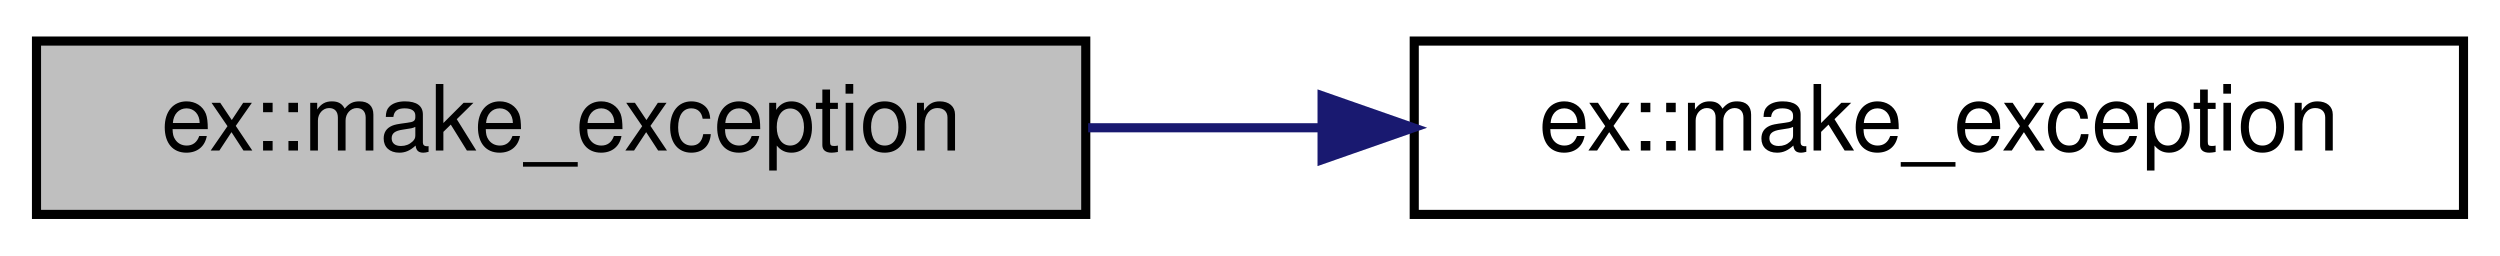
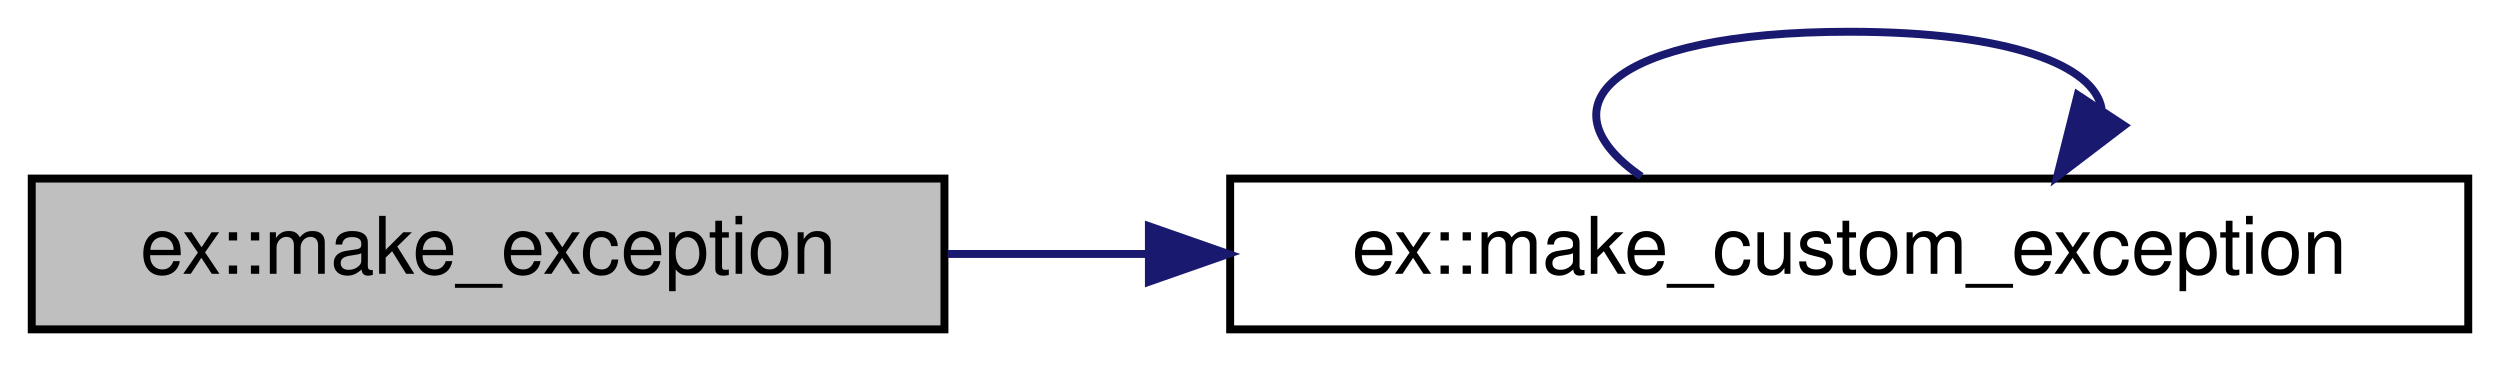
- <svg xmlns="http://www.w3.org/2000/svg" xmlns:xlink="http://www.w3.org/1999/xlink" width="274pt" height="28pt" viewBox="0.00 0.00 274.00 28.00">
-   <g id="graph0" class="graph" transform="scale(1 1) rotate(0) translate(4 24)">
+ <svg xmlns="http://www.w3.org/2000/svg" xmlns:xlink="http://www.w3.org/1999/xlink" width="315pt" height="46pt" viewBox="0.00 0.00 315.00 46.00">
+   <g id="graph0" class="graph" transform="scale(1 1) rotate(0) translate(4 42)">
    <g id="node1" class="node">
      <g id="a_node1">
        <a xlink:title="Create an exception with a given message.">
          <polygon fill="#bfbfbf" stroke="black" points="0,-0.5 0,-19.5 115,-19.5 115,-0.5 0,-0.5" />
          <text text-anchor="middle" x="57.5" y="-7.5" font-family="Helvetica,sans-Serif" font-size="10.00">ex::make_exception</text>
        </a>
      </g>
    </g>
    <g id="node2" class="node">
      <g id="a_node2">
-         <a xlink:href="namespaceex.html#aa8c8b2efaa10efa8331d5ee2b2d8197d" target="_top" xlink:title="Construct a custom exception type without a message.   The exception type must be trivially construct...">
-           <polygon fill="none" stroke="black" points="151,-0.5 151,-19.5 266,-19.5 266,-0.5 151,-0.5" />
-           <text text-anchor="middle" x="208.5" y="-7.5" font-family="Helvetica,sans-Serif" font-size="10.00">ex::make_exception</text>
+         <a xlink:href="namespaceex.html#a5cccd7262d57daafb09710d952aac1ea" target="_top" xlink:title="Create a custom exception type with the given arguments as a message.">
+           <polygon fill="none" stroke="black" points="151,-0.5 151,-19.5 307,-19.5 307,-0.5 151,-0.5" />
+           <text text-anchor="middle" x="229" y="-7.5" font-family="Helvetica,sans-Serif" font-size="10.00">ex::make_custom_exception</text>
        </a>
      </g>
    </g>
    <g id="edge1" class="edge">
-       <path fill="none" stroke="midnightblue" d="M115.26,-10C123.56,-10 132.17,-10 140.65,-10" />
-       <polygon fill="midnightblue" stroke="midnightblue" points="140.9,-13.5 150.9,-10 140.9,-6.5 140.9,-13.5" />
+       <path fill="none" stroke="midnightblue" d="M115.41,-10C123.57,-10 132.11,-10 140.69,-10" />
+       <polygon fill="midnightblue" stroke="midnightblue" points="140.76,-13.5 150.76,-10 140.76,-6.5 140.76,-13.5" />
+     </g>
+     <g id="edge2" class="edge">
+       <path fill="none" stroke="midnightblue" d="M202.8,-19.76C190.05,-28.57 198.79,-38 229,-38 249.3,-38 259.9,-33.74 260.81,-28.27" />
+       <polygon fill="midnightblue" stroke="midnightblue" points="263.63,-26.18 255.2,-19.76 257.78,-30.03 263.63,-26.18" />
    </g>
  </g>
</svg>
